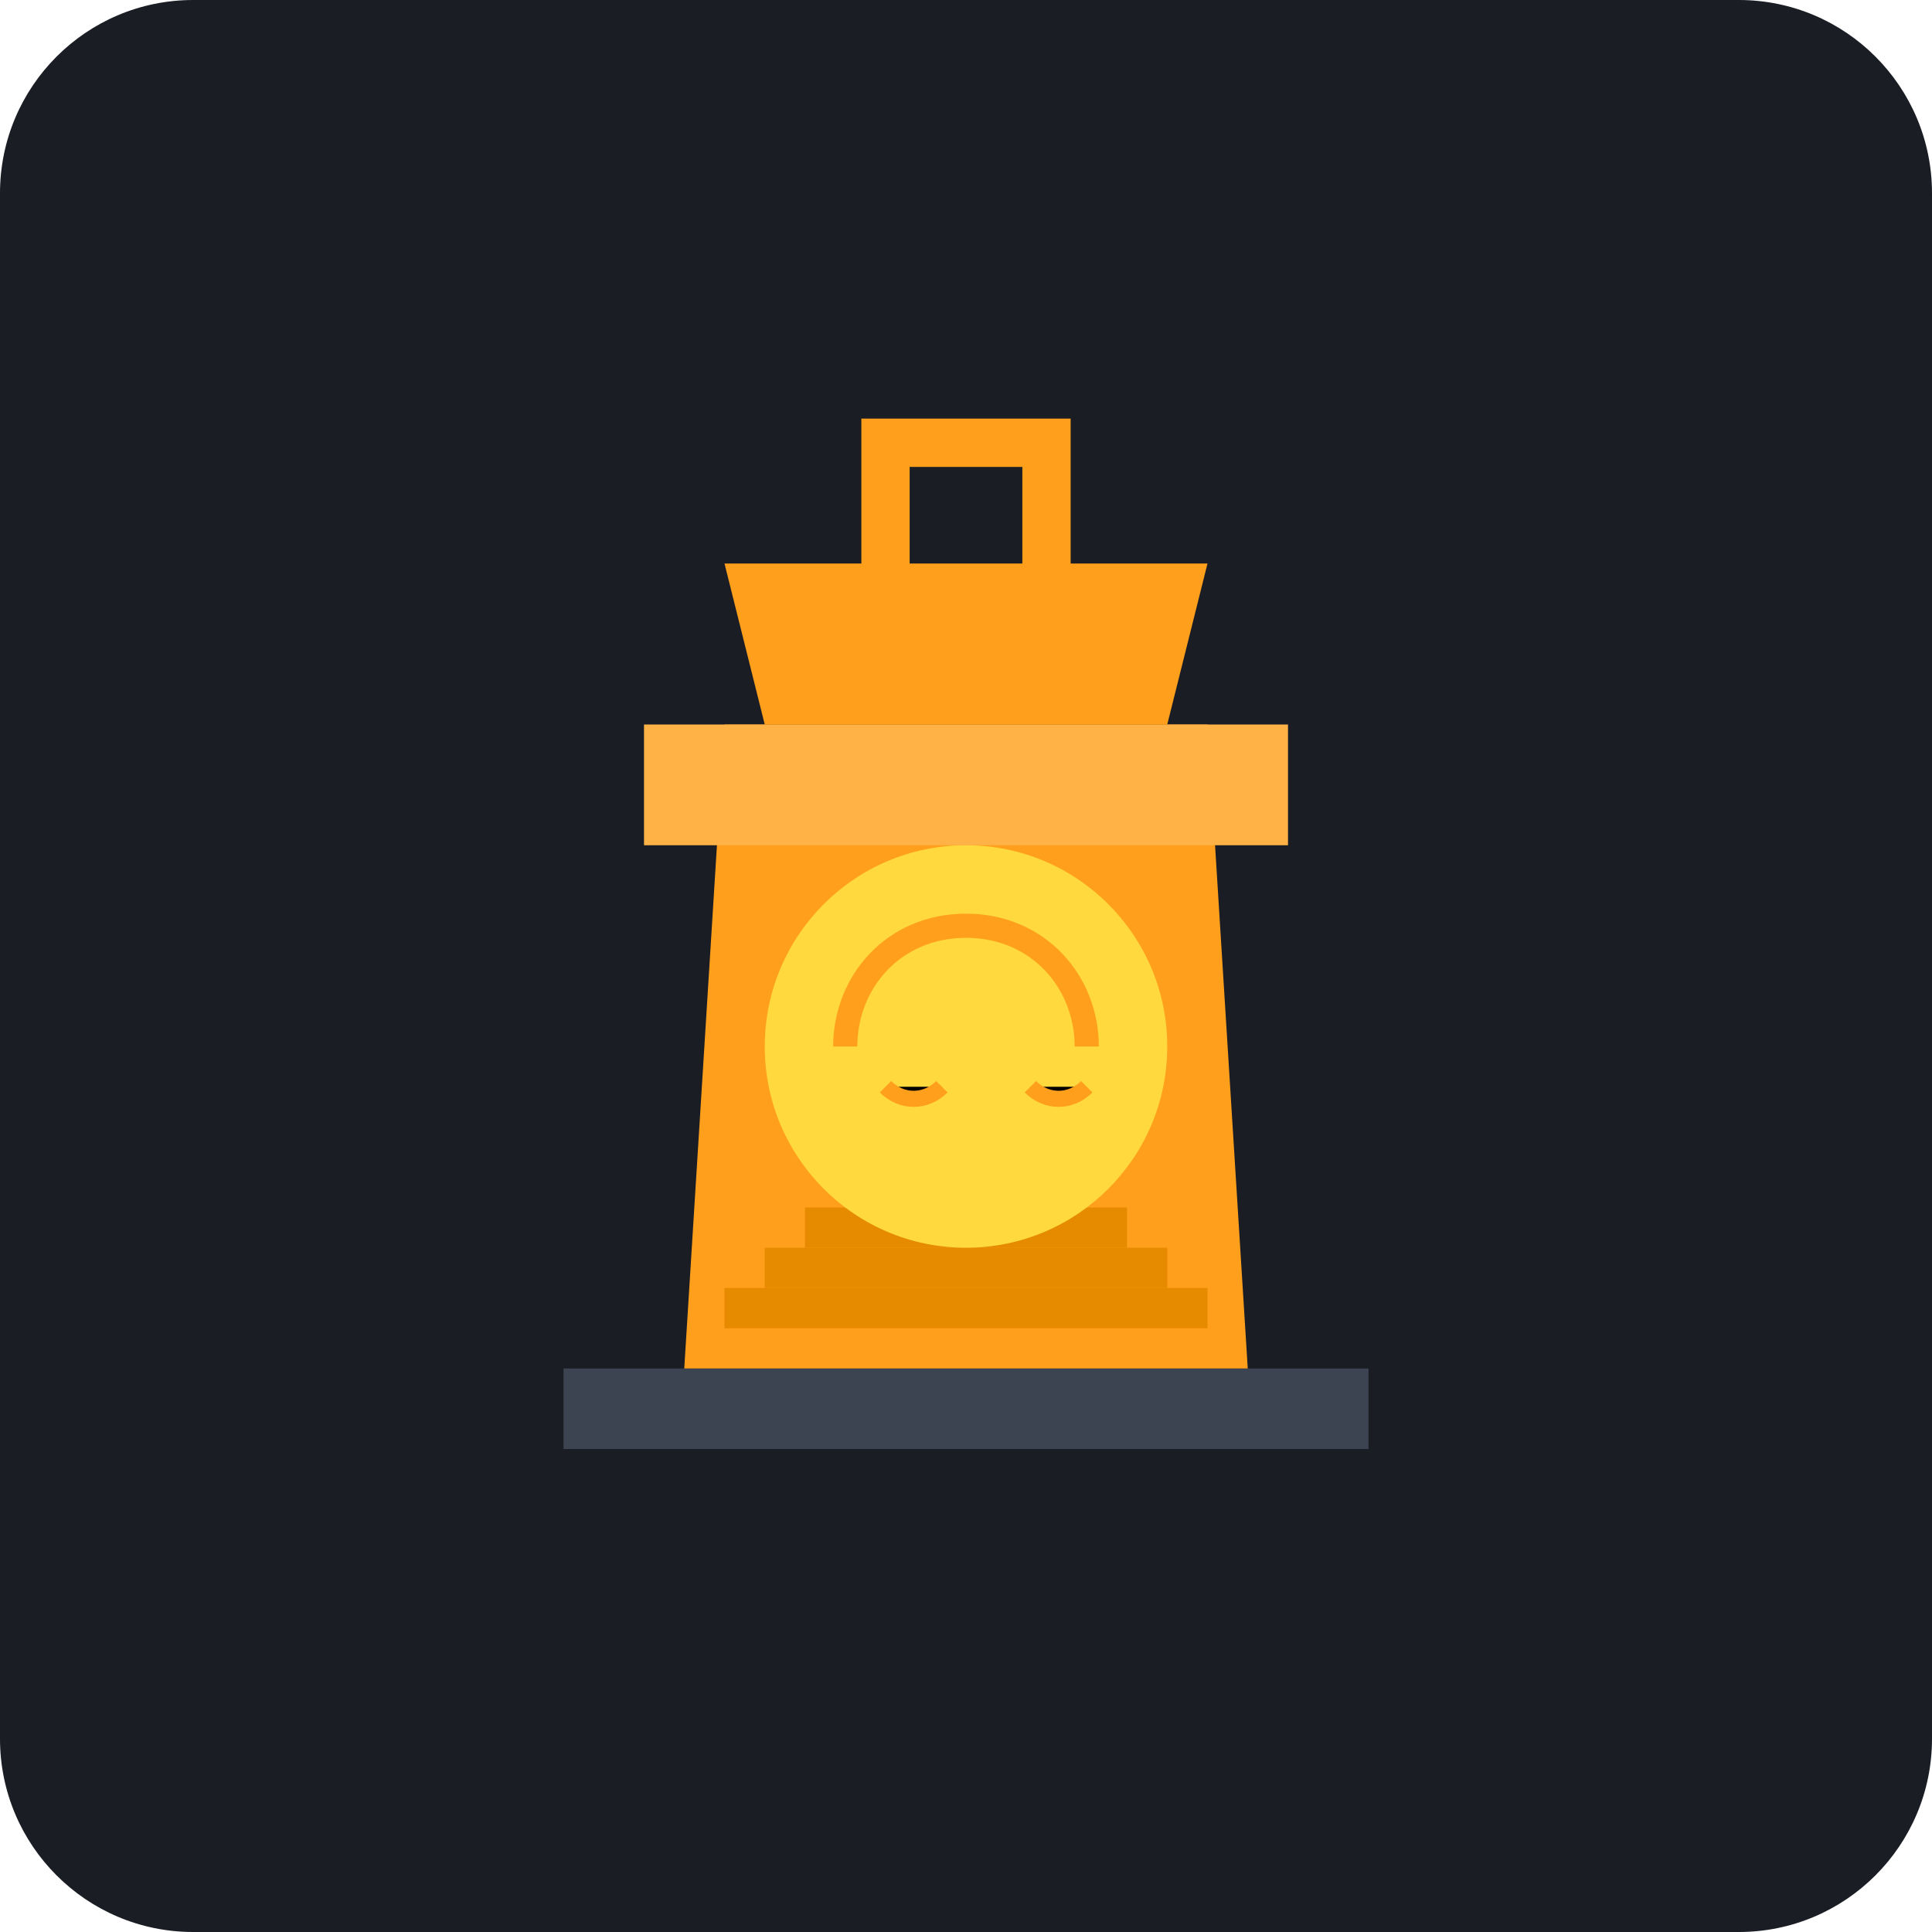
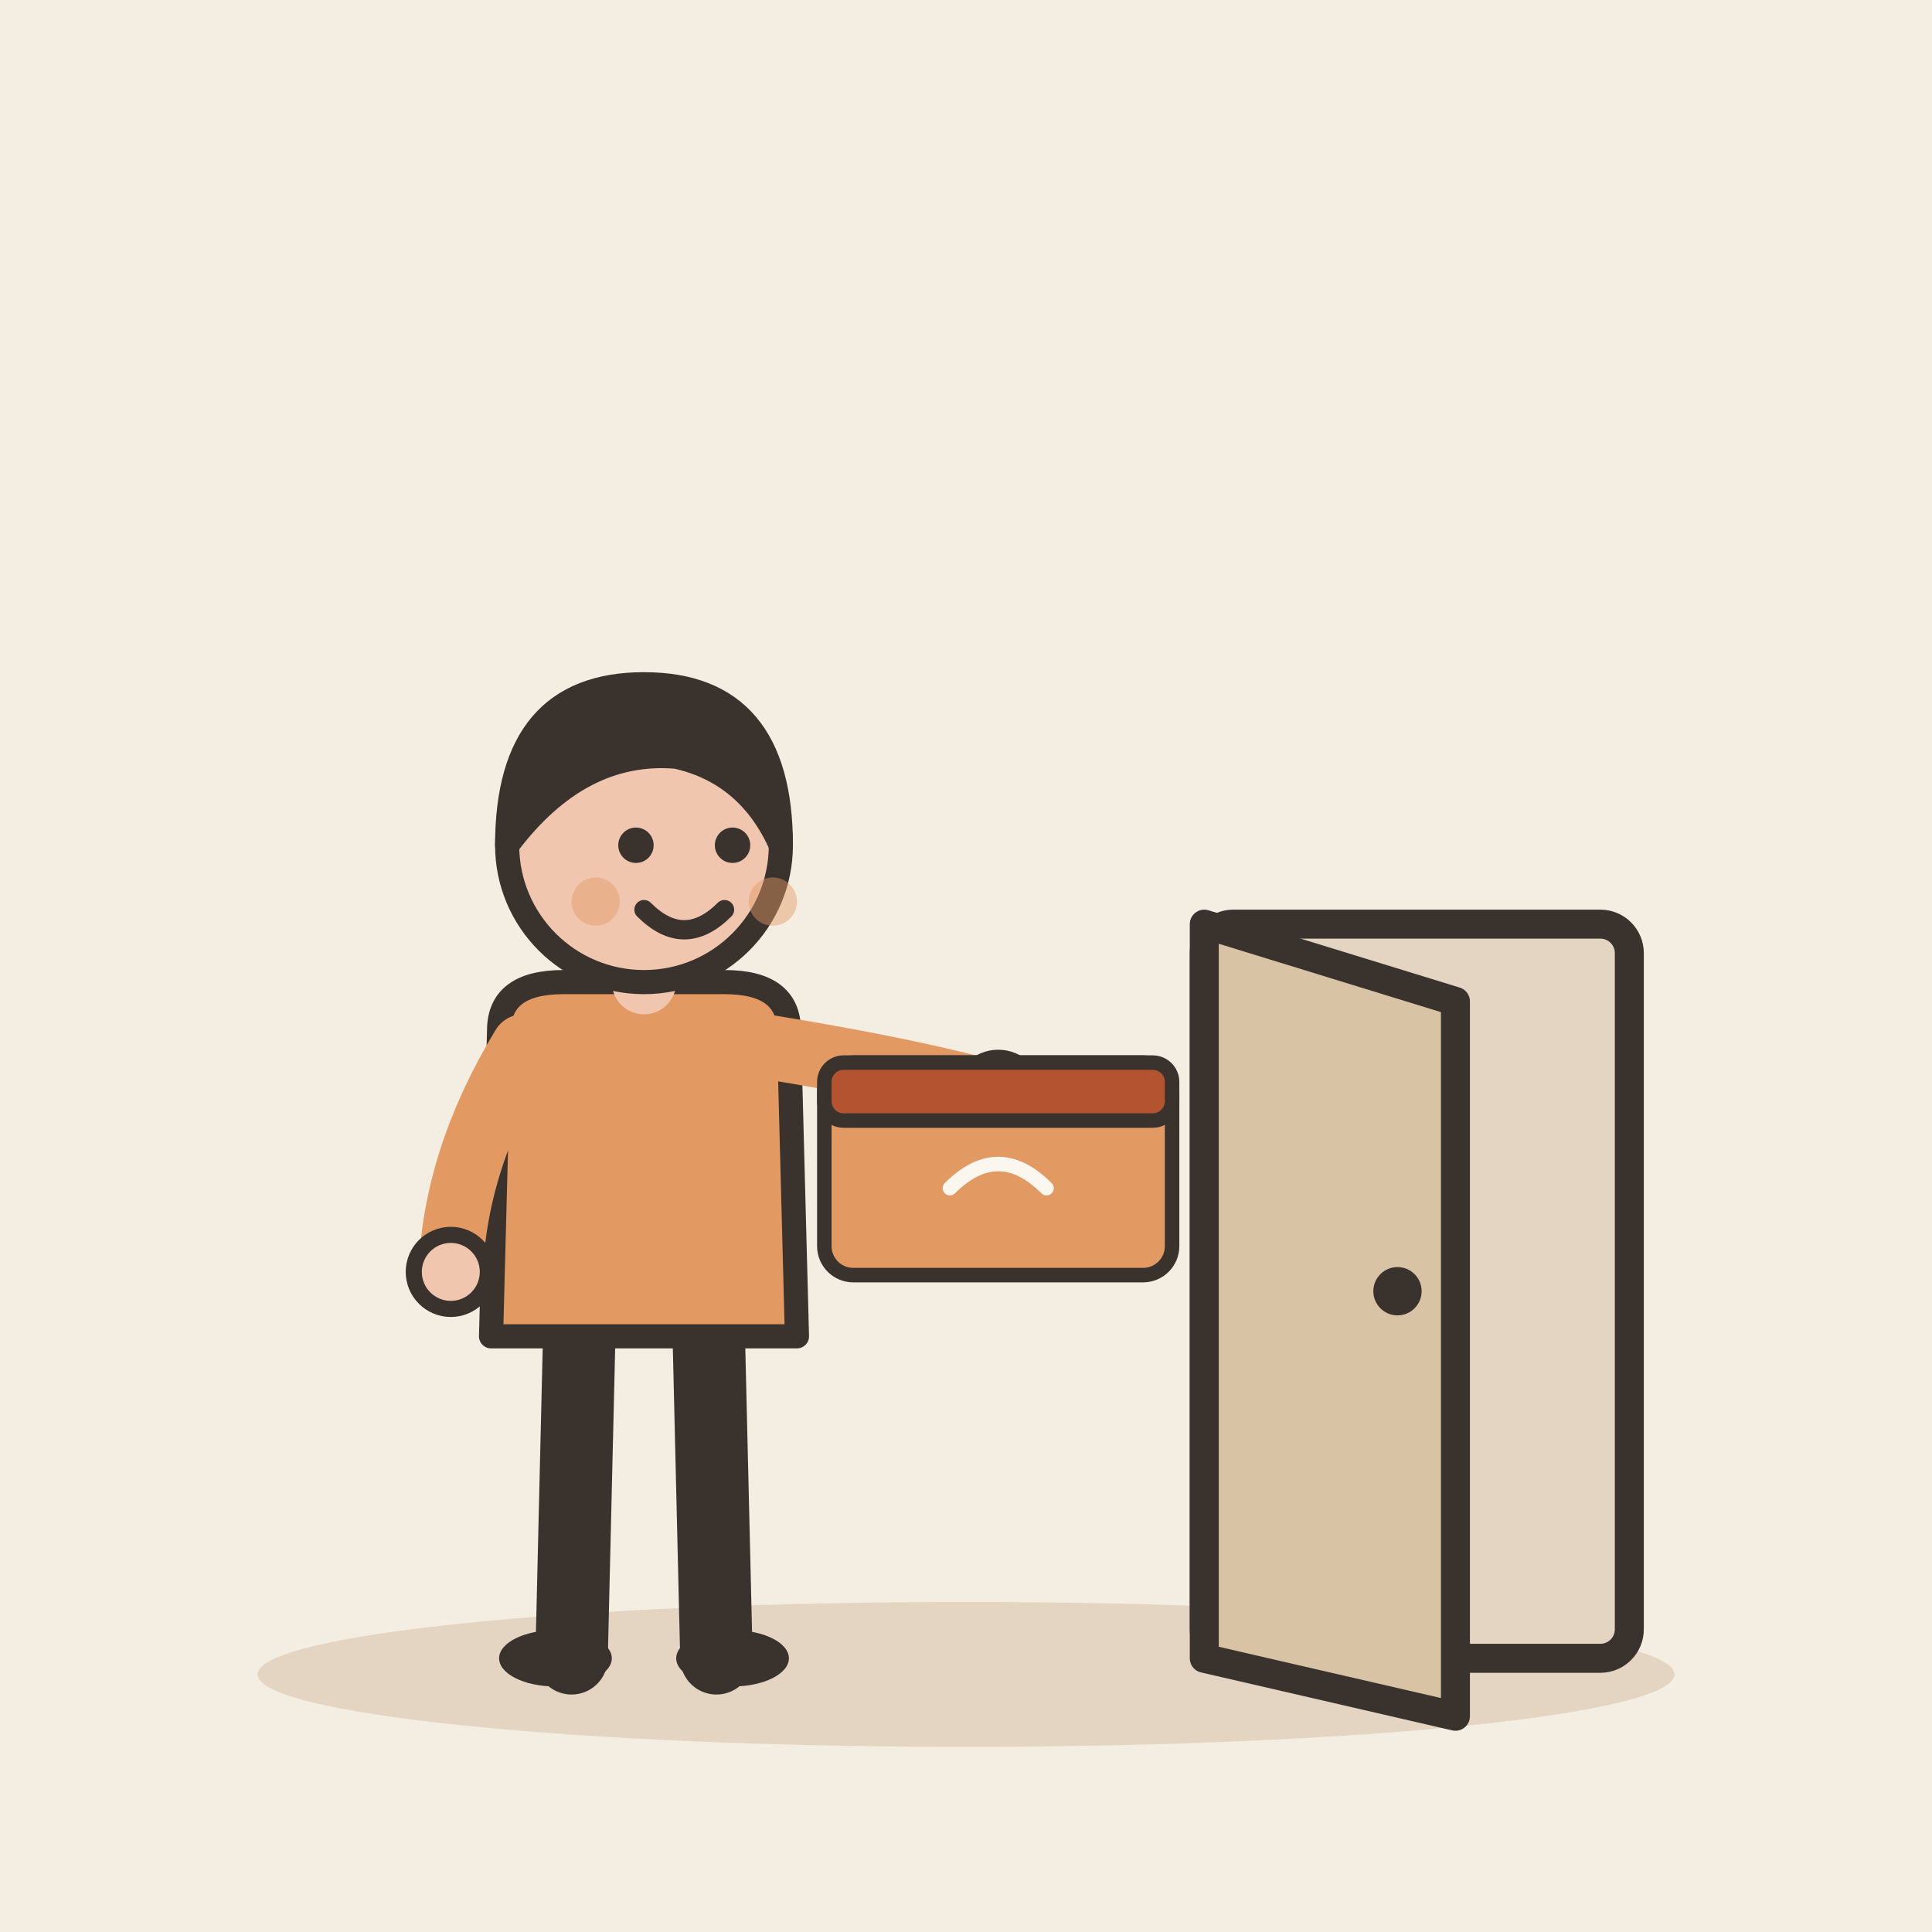
- <svg xmlns="http://www.w3.org/2000/svg" viewBox="0 0 240 240">
-   <rect width="240" height="240" rx="24" fill="#1A1D24" />
-   <path d="M70 180h100v-10H70z" fill="#3D4451" />
-   <path d="M85 170h70l-5-80H90l-5 80z" fill="#FF9F1C" />
-   <path d="M90 165h60v-5H90v5z" fill="#E68A00" />
-   <path d="M95 160h50v-5H95v5z" fill="#E68A00" />
-   <path d="M100 155h40v-5h-40v5z" fill="#E68A00" />
-   <path d="M80 90h80v15H80z" fill="#FFB347" />
-   <path d="M95 90l-5-20h60l-5 20H95z" fill="#FF9F1C" />
-   <path d="M110 70v-15h20v15" fill="none" stroke="#FF9F1C" stroke-width="6" stroke-linecap="round" />
-   <circle cx="120" cy="130" r="25" fill="#FFD93D" />
-   <path d="M105 130c0-8 6-15 15-15s15 7 15 15" fill="none" stroke="#FF9F1C" stroke-width="3" />
-   <path d="M110 135c2 2 5 2 7 0" stroke="#FF9F1C" stroke-width="2" />
-   <path d="M128 135c2 2 5 2 7 0" stroke="#FF9F1C" stroke-width="2" />
+ <svg xmlns="http://www.w3.org/2000/svg" viewBox="0 0 240 240" data-style="editorial">
+   <rect width="240" height="240" fill="#F4EDE2" />
+   <ellipse cx="120" cy="208" rx="88" ry="9" fill="#E3D5C1" />
+   <g transform="translate(80 206)">
+     <path d="M-8 -42L-9 0" stroke="#3A332D" stroke-width="9" stroke-linecap="round" fill="none" />
+     <path d="M8 -42L9 0" stroke="#3A332D" stroke-width="9" stroke-linecap="round" fill="none" />
+     <ellipse cx="-11" cy="0" rx="7" ry="3.5" fill="#3A332D" />
+     <ellipse cx="11" cy="0" rx="7" ry="3.5" fill="#3A332D" />
+     <path d="M-18 -78Q-18 -84 -10 -84L10 -84Q18 -84 18 -78L19 -40L-19 -40Z" fill="#E39A62" stroke="#3A332D" stroke-width="3" stroke-linecap="round" stroke-linejoin="round" />
+     <path d="M-15 -76Q-23.5 -62 -24 -48" fill="none" stroke="#E39A62" stroke-width="8" stroke-linecap="round" stroke-linejoin="round" />
+     <circle cx="-24" cy="-48" r="4.6" fill="#F0C7AE" stroke="#3A332D" stroke-linecap="round" stroke-linejoin="round" stroke-width="2" />
+     <path d="M15 -76Q33.5 -73 44 -70" fill="none" stroke="#E39A62" stroke-width="8" stroke-linecap="round" stroke-linejoin="round" />
+     <circle cx="44" cy="-70" r="4.6" fill="#F0C7AE" stroke="#3A332D" stroke-linecap="round" stroke-linejoin="round" stroke-width="2" />
+     <path d="M0 -84L0 -88" stroke="#F0C7AE" stroke-width="8" stroke-linecap="round" fill="none" />
+     <circle cx="0" cy="-101" r="17" fill="#F0C7AE" stroke="#3A332D" stroke-width="3" stroke-linecap="round" stroke-linejoin="round" />
+     <path d="M-17 -101Q-17 -121 0 -121Q17 -121 17 -101Q13 -110 4 -112Q-8 -113 -17 -101Z" fill="#3A332D" stroke="#3A332D" stroke-width="3" stroke-linecap="round" stroke-linejoin="round" />
+     <circle cx="-1" cy="-101" r="2.2" fill="#3A332D" />
+     <circle cx="11" cy="-101" r="2.2" fill="#3A332D" />
+     <path d="M0 -93Q5 -88 10 -93" fill="none" stroke="#3A332D" stroke-width="2.4" stroke-linecap="round" stroke-linejoin="round" />
+     <circle cx="-6" cy="-94" r="3" fill="#E39A62" opacity="0.45" />
+     <circle cx="16" cy="-94" r="3" fill="#E39A62" opacity="0.45" />
+     <g transform="translate(44 -50) scale(0.6 0.6)">
+       <rect x="-36" y="-40" width="72" height="44" rx="6" fill="#E39A62" stroke="#3A332D" stroke-width="3" stroke-linecap="round" stroke-linejoin="round" />
+       <rect x="-36" y="-40" width="72" height="12" rx="4" fill="#B4532F" stroke="#3A332D" stroke-width="3" stroke-linecap="round" stroke-linejoin="round" />
+       <path d="M-10 -14Q0 -24 10 -14" fill="none" stroke="#FBF6EE" stroke-width="3" stroke-linecap="round" stroke-linejoin="round" />
+     </g>
+   </g>
+   <g transform="translate(176 206) scale(1.2 1.2)">
+     <rect x="-22" y="-76" width="44" height="76" rx="3" fill="#E3D5C1" stroke="#3A332D" stroke-width="3" stroke-linecap="round" stroke-linejoin="round" />
+     <path d="M-22 -76L4 -68L4 6L-22 0Z" fill="#D8C3A5" stroke="#3A332D" stroke-width="3" stroke-linecap="round" stroke-linejoin="round" />
+     <circle cx="-2" cy="-38" r="2.5" fill="#3A332D" />
+   </g>
</svg>
